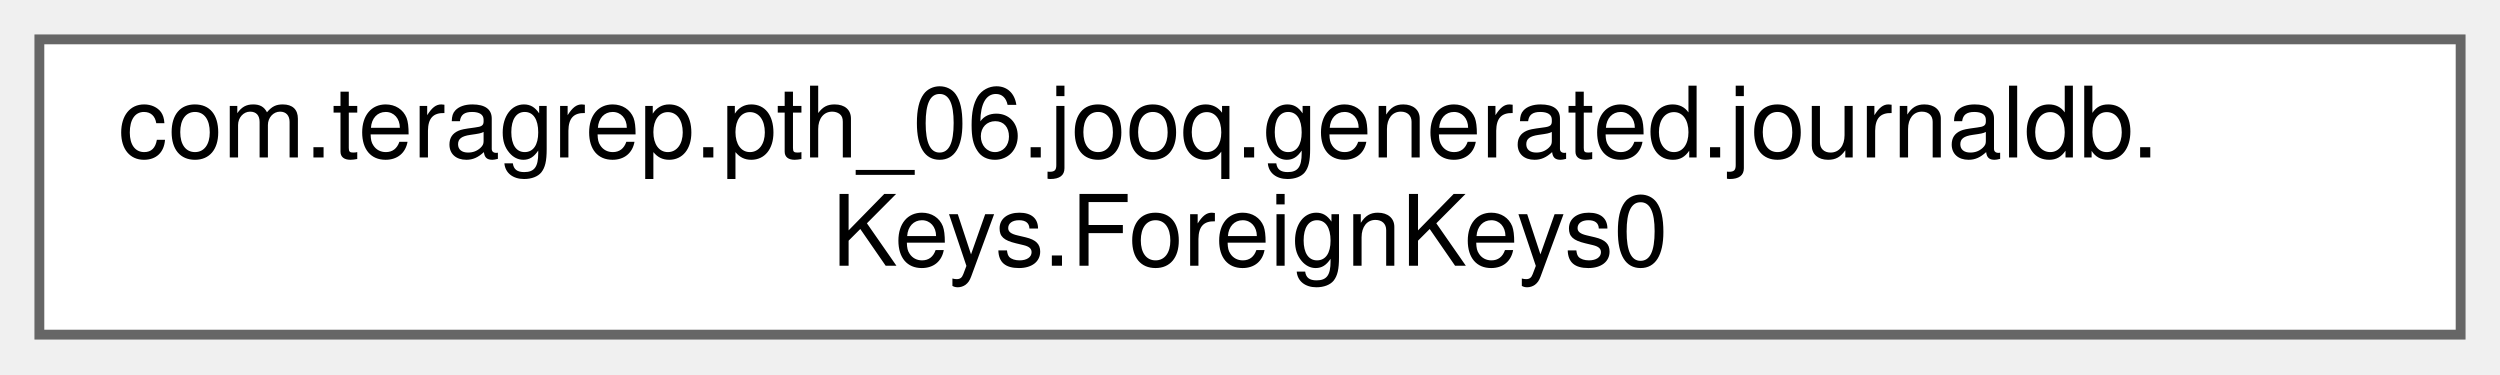
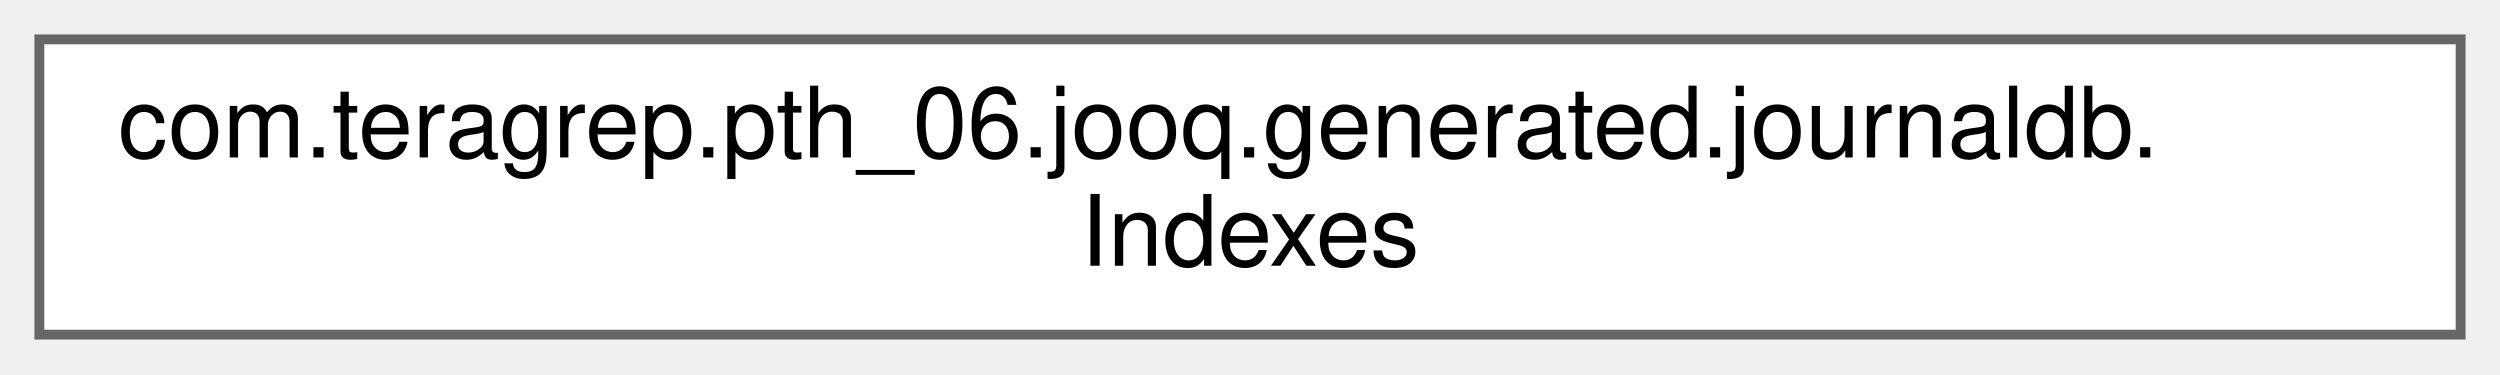
<svg xmlns="http://www.w3.org/2000/svg" xmlns:xlink="http://www.w3.org/1999/xlink" width="254pt" height="38pt" viewBox="0.00 0.00 254.00 38.00">
  <g id="graph0" class="graph" transform="scale(1 1) rotate(0) translate(4 34)">
    <g id="Node000000" class="node">
      <g id="a_Node000000">
-         <a xlink:href="classcom_1_1teragrep_1_1pth__06_1_1jooq_1_1generated_1_1journaldb_1_1Keys_1_1ForeignKeys0.html" target="_top" xlink:title=" ">
+         <a xlink:href="classcom_1_1teragrep_1_1pth__06_1_1jooq_1_1generated_1_1journaldb_1_1Indexes.html" target="_top" xlink:title="A class modelling indexes of tables of the journaldb schema.">
          <polygon fill="white" stroke="#666666" points="246,-30 0,-30 0,0 246,0 246,-30" />
          <text text-anchor="start" x="8" y="-18" font-family="Helvetica,sans-Serif" font-size="10.00">com.teragrep.pth_06.jooq.generated.journaldb.</text>
-           <text text-anchor="middle" x="123" y="-7" font-family="Helvetica,sans-Serif" font-size="10.00">Keys.ForeignKeys0</text>
+           <text text-anchor="middle" x="123" y="-7" font-family="Helvetica,sans-Serif" font-size="10.00">Indexes</text>
        </a>
      </g>
    </g>
  </g>
</svg>
